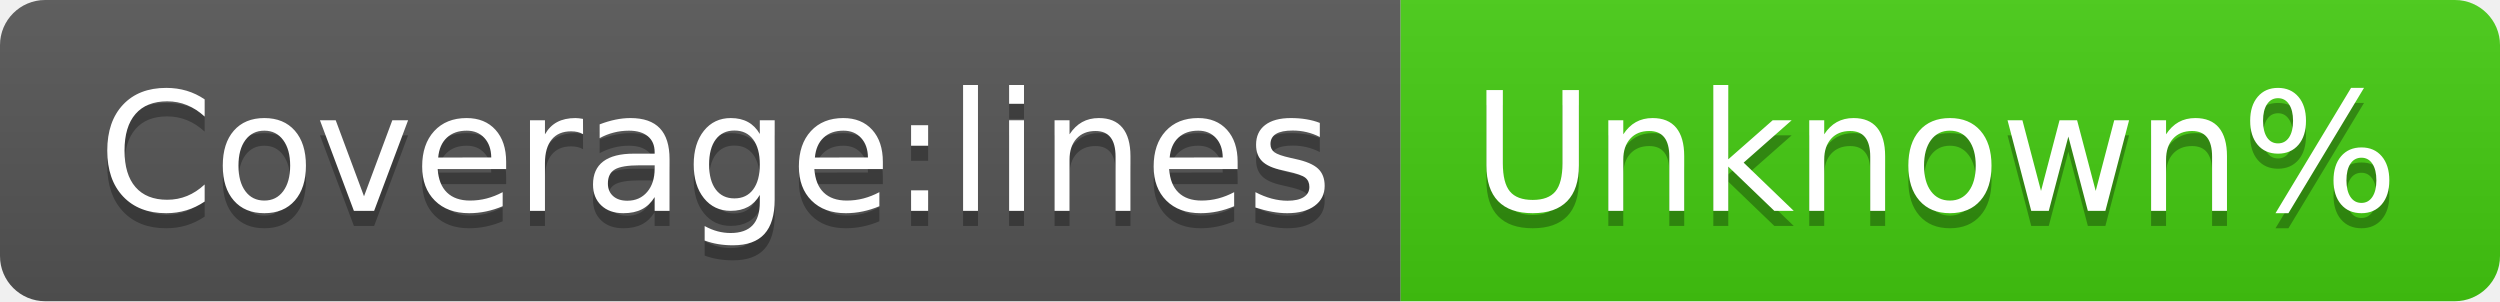
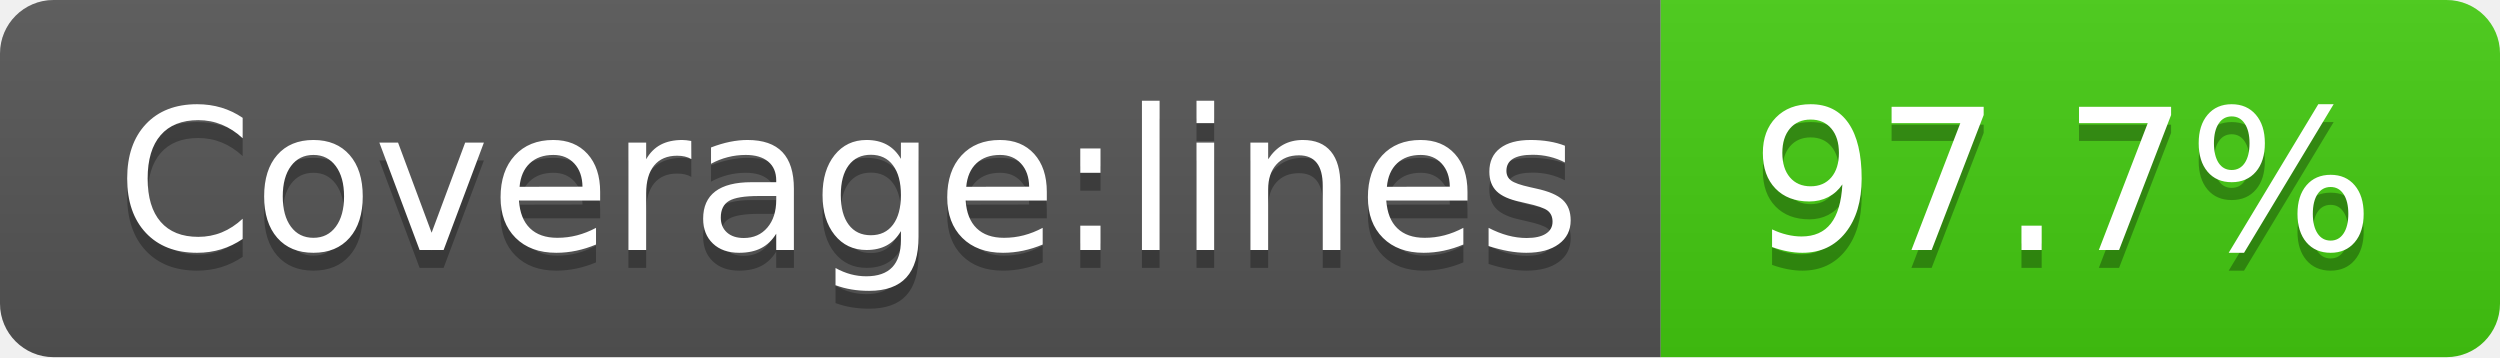
- <svg xmlns="http://www.w3.org/2000/svg" width="166" height="20" role="img" aria-label="Coverage:lines: Unknown%">
+ <svg xmlns="http://www.w3.org/2000/svg" width="140" height="20" role="img" aria-label="Coverage:lines: 97.7%">
  <linearGradient id="s" x2="0" y2="100%">
    <stop offset="0" stop-color="#bbb" stop-opacity=".1" />
    <stop offset="1" stop-opacity=".1" />
  </linearGradient>
  <clipPath id="r">
-     <rect width="166" height="20" rx="3" fill="#fff" />
+     <rect width="140" height="20" rx="3" fill="#fff" />
  </clipPath>
  <g clip-path="url(#r)">
    <rect width="93" height="20" fill="#555" />
-     <rect x="93" width="73" height="20" fill="#4c1" />
-     <rect width="166" height="20" fill="url(#s)" />
+     <rect x="93" width="47" height="20" fill="#4c1" />
+     <rect width="140" height="20" fill="url(#s)" />
  </g>
  <g fill="#fff" text-anchor="middle" font-family="Verdana,Geneva,DejaVu Sans,sans-serif" text-rendering="geometricPrecision" font-size="110">
    <text aria-hidden="true" x="475" y="150" fill="#010101" fill-opacity=".3" transform="scale(.1)" textLength="830">Coverage:lines</text>
    <text x="475" y="140" transform="scale(.1)" fill="#fff" textLength="830">Coverage:lines</text>
-     <text aria-hidden="true" x="1285" y="150" fill="#010101" fill-opacity=".3" transform="scale(.1)" textLength="630">Unknown%</text>
-     <text x="1285" y="140" transform="scale(.1)" fill="#fff" textLength="630">Unknown%</text>
+     <text aria-hidden="true" x="1155" y="150" fill="#010101" fill-opacity=".3" transform="scale(.1)" textLength="370">97.7%</text>
+     <text x="1155" y="140" transform="scale(.1)" fill="#fff" textLength="370">97.7%</text>
  </g>
</svg>
